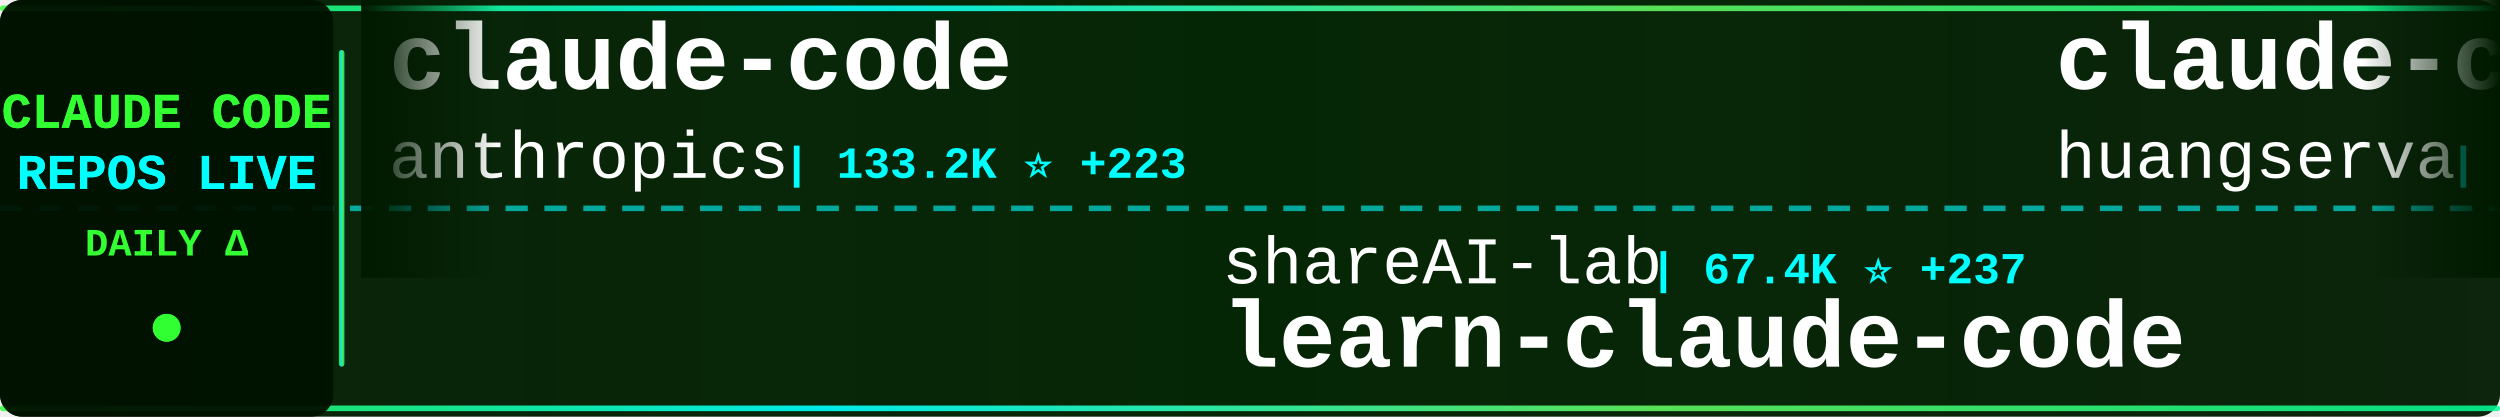
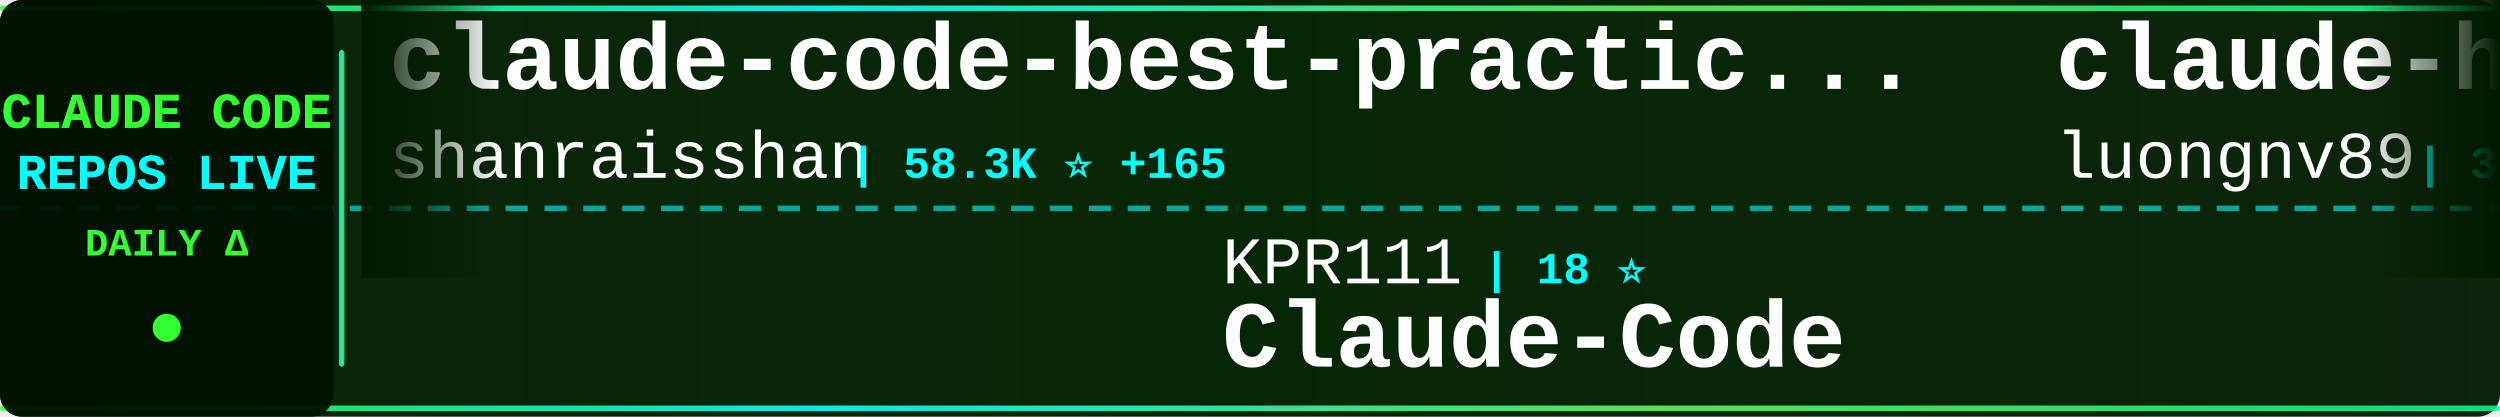
<svg xmlns="http://www.w3.org/2000/svg" width="900" height="150">
  <defs>
    <linearGradient id="tickerBg" x1="0%" y1="0%" x2="100%" y2="0%">
      <stop offset="0%" style="stop-color:#001a00;stop-opacity:0.95" />
      <stop offset="50%" style="stop-color:#002200;stop-opacity:0.98" />
      <stop offset="100%" style="stop-color:#001a00;stop-opacity:0.95" />
    </linearGradient>
    <linearGradient id="borderGrad" x1="0%" y1="0%" x2="100%" y2="0%">
      <stop offset="0%" style="stop-color:#33ff33;stop-opacity:0.85">
        <animate attributeName="stop-opacity" values="0.85;1;0.85" dur="2s" repeatCount="indefinite" />
      </stop>
      <stop offset="33%" style="stop-color:#00ffff;stop-opacity:0.9">
        <animate attributeName="stop-opacity" values="0.9;1;0.9" dur="2.2s" repeatCount="indefinite" />
      </stop>
      <stop offset="66%" style="stop-color:#66ff66;stop-opacity:0.85">
        <animate attributeName="stop-opacity" values="0.85;1;0.85" dur="1.8s" repeatCount="indefinite" />
      </stop>
      <stop offset="100%" style="stop-color:#00ff99;stop-opacity:0.85">
        <animate attributeName="stop-opacity" values="0.85;1;0.85" dur="2s" repeatCount="indefinite" />
      </stop>
    </linearGradient>
    <filter id="textGlow">
      <feGaussianBlur stdDeviation="0.1" result="coloredBlur" />
      <feMerge>
        <feMergeNode in="coloredBlur" />
        <feMergeNode in="SourceGraphic" />
      </feMerge>
    </filter>
    <filter id="metricGlow">
      <feGaussianBlur stdDeviation="0.2" result="coloredBlur" />
      <feMerge>
        <feMergeNode in="coloredBlur" />
        <feMergeNode in="SourceGraphic" />
      </feMerge>
    </filter>
    <linearGradient id="leftFade" x1="0%" y1="0%" x2="100%" y2="0%">
      <stop offset="0%" style="stop-color:#001a00;stop-opacity:1" />
      <stop offset="100%" style="stop-color:#001a00;stop-opacity:0" />
    </linearGradient>
    <linearGradient id="rightFade" x1="0%" y1="0%" x2="100%" y2="0%">
      <stop offset="0%" style="stop-color:#001a00;stop-opacity:0" />
      <stop offset="100%" style="stop-color:#001a00;stop-opacity:1" />
    </linearGradient>
  </defs>
  <rect width="900" height="150" fill="url(#tickerBg)" rx="8" />
  <rect x="0" y="2" width="900" height="2" fill="url(#borderGrad)" rx="1" />
  <rect x="0" y="146" width="900" height="2" fill="url(#borderGrad)" rx="1" />
  <line x1="0" y1="75" x2="900" y2="75" stroke="#00ffff" stroke-width="2" stroke-dasharray="8 6" opacity="0.6" />
  <rect x="0" y="0" width="120" height="150" fill="#001100" opacity="0.95" rx="8" />
  <text x="60" y="46" font-family="'Courier New', monospace" font-size="18" font-weight="bold" fill="#33ff33" text-anchor="middle" filter="url(#textGlow)">
    CLAUDE CODE
  </text>
  <text x="60" y="68" font-family="'Courier New', monospace" font-size="18" font-weight="bold" fill="#00ffff" text-anchor="middle" filter="url(#textGlow)">
    REPOS LIVE
  </text>
  <text x="60" y="92" font-family="'Courier New', monospace" font-size="14" font-weight="bold" fill="#33ff33" text-anchor="middle">
    DAILY Δ
  </text>
  <circle cx="60" cy="118" r="5" fill="#33ff33" filter="url(#metricGlow)">
    <animate attributeName="r" values="4;6;4" dur="1.5s" repeatCount="indefinite" />
    <animate attributeName="opacity" values="0.6;1;0.6" dur="1.5s" repeatCount="indefinite" />
  </circle>
  <rect x="122" y="18" width="2" height="114" fill="url(#borderGrad)" rx="1" />
  <clipPath id="tickerClip">
    <rect x="130" y="0" width="770" height="150" />
  </clipPath>
  <g clip-path="url(#tickerClip)">
    <g id="tickerItems">
      <animateTransform attributeName="transform" attributeType="XML" type="translate" from="0 0" to="-3000 0" dur="54s" repeatCount="indefinite" />
      <g transform="translate(0, 0)">
-         <text x="140" y="32" font-family="'Courier New', monospace" font-size="34" font-weight="bold" fill="#ffffff">claude-code</text>
-         <text x="140" y="64" font-family="'Courier New', monospace" font-size="24" font-weight="normal" fill="#ffffff" opacity="1.0">anthropics</text>
-         <text x="282" y="64" font-family="'Courier New', monospace" font-size="16" font-weight="bold" fill="#00ffff"> | 133.2K ⭐ +223</text>
+         <text x="140" y="32" font-family="'Courier New', monospace" font-size="34" font-weight="bold" fill="#ffffff">claude-code-best-practic...</text>
+         <text x="140" y="64" font-family="'Courier New', monospace" font-size="24" font-weight="normal" fill="#ffffff" opacity="1.0">shanraisshan</text>
+         <text x="306" y="64" font-family="'Courier New', monospace" font-size="16" font-weight="bold" fill="#00ffff"> | 58.3K ⭐ +165</text>
      </g>
      <g transform="translate(300, 0)">
-         <text x="140" y="102" font-family="'Courier New', monospace" font-size="24" font-weight="normal" fill="#ffffff" opacity="1.0">shareAI-lab</text>
-         <text x="294" y="102" font-family="'Courier New', monospace" font-size="16" font-weight="bold" fill="#00ffff"> | 67.4K ⭐ +237</text>
-         <text x="140" y="132" font-family="'Courier New', monospace" font-size="34" font-weight="bold" fill="#ffffff">learn-claude-code</text>
+         <text x="140" y="102" font-family="'Courier New', monospace" font-size="24" font-weight="normal" fill="#ffffff" opacity="1.0">KPR111</text>
+         <text x="234" y="102" font-family="'Courier New', monospace" font-size="16" font-weight="bold" fill="#00ffff"> | 18 ⭐</text>
+         <text x="140" y="132" font-family="'Courier New', monospace" font-size="34" font-weight="bold" fill="#ffffff">Claude-Code</text>
      </g>
      <g transform="translate(600, 0)">
-         <text x="140" y="32" font-family="'Courier New', monospace" font-size="34" font-weight="bold" fill="#ffffff">claude-code-cli</text>
-         <text x="140" y="64" font-family="'Courier New', monospace" font-size="24" font-weight="normal" fill="#ffffff" opacity="1.0">huangserva</text>
-         <text x="282" y="64" font-family="'Courier New', monospace" font-size="16" font-weight="bold" fill="#00ffff"> | 606 ⭐ +3</text>
+         <text x="140" y="32" font-family="'Courier New', monospace" font-size="34" font-weight="bold" fill="#ffffff">claude-howto</text>
+         <text x="140" y="64" font-family="'Courier New', monospace" font-size="24" font-weight="normal" fill="#ffffff" opacity="1.0">luongnv89</text>
+         <text x="270" y="64" font-family="'Courier New', monospace" font-size="16" font-weight="bold" fill="#00ffff"> | 37.5K ⭐ +84</text>
      </g>
      <g transform="translate(900, 0)">
-         <text x="140" y="102" font-family="'Courier New', monospace" font-size="24" font-weight="normal" fill="#ffffff" opacity="1.0">Chachamaru127</text>
-         <text x="318" y="102" font-family="'Courier New', monospace" font-size="16" font-weight="bold" fill="#00ffff"> | 2.8K ⭐ +12</text>
-         <text x="140" y="132" font-family="'Courier New', monospace" font-size="34" font-weight="bold" fill="#ffffff">claude-code-harness</text>
+         <text x="140" y="102" font-family="'Courier New', monospace" font-size="24" font-weight="normal" fill="#ffffff" opacity="1.0">jarmuine</text>
+         <text x="258" y="102" font-family="'Courier New', monospace" font-size="16" font-weight="bold" fill="#00ffff"> | 2.2K ⭐ +4</text>
+         <text x="140" y="132" font-family="'Courier New', monospace" font-size="34" font-weight="bold" fill="#ffffff">claude-code</text>
      </g>
      <g transform="translate(1200, 0)">
-         <text x="140" y="32" font-family="'Courier New', monospace" font-size="34" font-weight="bold" fill="#ffffff">claude-code-tips</text>
-         <text x="140" y="64" font-family="'Courier New', monospace" font-size="24" font-weight="normal" fill="#ffffff" opacity="1.0">ykdojo</text>
-         <text x="234" y="64" font-family="'Courier New', monospace" font-size="16" font-weight="bold" fill="#00ffff"> | 8.8K ⭐ +20</text>
+         <text x="140" y="32" font-family="'Courier New', monospace" font-size="34" font-weight="bold" fill="#ffffff">claude-code-hub</text>
+         <text x="140" y="64" font-family="'Courier New', monospace" font-size="24" font-weight="normal" fill="#ffffff" opacity="1.0">ding113</text>
+         <text x="246" y="64" font-family="'Courier New', monospace" font-size="16" font-weight="bold" fill="#00ffff"> | 3.1K ⭐ +6</text>
      </g>
      <g transform="translate(1500, 0)">
-         <text x="140" y="102" font-family="'Courier New', monospace" font-size="24" font-weight="normal" fill="#ffffff" opacity="1.0">lintsinghua</text>
-         <text x="294" y="102" font-family="'Courier New', monospace" font-size="16" font-weight="bold" fill="#00ffff"> | 3.7K ⭐ +11</text>
-         <text x="140" y="132" font-family="'Courier New', monospace" font-size="34" font-weight="bold" fill="#ffffff">claude-code-book</text>
+         <text x="140" y="102" font-family="'Courier New', monospace" font-size="24" font-weight="normal" fill="#ffffff" opacity="1.0">luyao618</text>
+         <text x="258" y="102" font-family="'Courier New', monospace" font-size="16" font-weight="bold" fill="#00ffff"> | 1.5K ⭐ +3</text>
+         <text x="140" y="132" font-family="'Courier New', monospace" font-size="34" font-weight="bold" fill="#ffffff">Claude-Code-Source-Study</text>
      </g>
      <g transform="translate(1800, 0)">
-         <text x="140" y="32" font-family="'Courier New', monospace" font-size="34" font-weight="bold" fill="#ffffff">claude-coder</text>
-         <text x="140" y="64" font-family="'Courier New', monospace" font-size="24" font-weight="normal" fill="#ffffff" opacity="1.0">kodu-ai</text>
-         <text x="246" y="64" font-family="'Courier New', monospace" font-size="16" font-weight="bold" fill="#00ffff"> | 5.3K ⭐</text>
+         <text x="140" y="32" font-family="'Courier New', monospace" font-size="34" font-weight="bold" fill="#ffffff">claude-code</text>
+         <text x="140" y="64" font-family="'Courier New', monospace" font-size="24" font-weight="normal" fill="#ffffff" opacity="1.0">xorespesp</text>
+         <text x="270" y="64" font-family="'Courier New', monospace" font-size="16" font-weight="bold" fill="#00ffff"> | 227 ⭐</text>
      </g>
      <g transform="translate(2100, 0)">
-         <text x="140" y="102" font-family="'Courier New', monospace" font-size="24" font-weight="normal" fill="#ffffff" opacity="1.0">xorespesp</text>
-         <text x="270" y="102" font-family="'Courier New', monospace" font-size="16" font-weight="bold" fill="#00ffff"> | 227 ⭐</text>
-         <text x="140" y="132" font-family="'Courier New', monospace" font-size="34" font-weight="bold" fill="#ffffff">claude-code</text>
+         <text x="140" y="102" font-family="'Courier New', monospace" font-size="24" font-weight="normal" fill="#ffffff" opacity="1.0">lorryjovens-hub</text>
+         <text x="342" y="102" font-family="'Courier New', monospace" font-size="16" font-weight="bold" fill="#00ffff"> | 1.6K ⭐ +2</text>
+         <text x="140" y="132" font-family="'Courier New', monospace" font-size="34" font-weight="bold" fill="#ffffff">claude-code-rust</text>
      </g>
      <g transform="translate(2400, 0)">
-         <text x="140" y="32" font-family="'Courier New', monospace" font-size="34" font-weight="bold" fill="#ffffff">claude-code</text>
-         <text x="140" y="64" font-family="'Courier New', monospace" font-size="24" font-weight="normal" fill="#ffffff" opacity="1.0">alex000kim</text>
-         <text x="282" y="64" font-family="'Courier New', monospace" font-size="16" font-weight="bold" fill="#00ffff"> | 228 ⭐</text>
+         <text x="140" y="32" font-family="'Courier New', monospace" font-size="34" font-weight="bold" fill="#ffffff">ECC</text>
+         <text x="140" y="64" font-family="'Courier New', monospace" font-size="24" font-weight="normal" fill="#ffffff" opacity="1.0">affaan-m</text>
+         <text x="258" y="64" font-family="'Courier New', monospace" font-size="16" font-weight="bold" fill="#00ffff"> | 217.7K ⭐ +546</text>
      </g>
      <g transform="translate(2700, 0)">
        <text x="140" y="102" font-family="'Courier New', monospace" font-size="24" font-weight="normal" fill="#ffffff" opacity="1.0">zstmfhy</text>
        <text x="246" y="102" font-family="'Courier New', monospace" font-size="16" font-weight="bold" fill="#00ffff"> | 190 ⭐</text>
        <text x="140" y="132" font-family="'Courier New', monospace" font-size="34" font-weight="bold" fill="#ffffff">Claude-code</text>
      </g>
      <g transform="translate(3000, 0)">
-         <text x="140" y="32" font-family="'Courier New', monospace" font-size="34" font-weight="bold" fill="#ffffff">claude-code</text>
-         <text x="140" y="64" font-family="'Courier New', monospace" font-size="24" font-weight="normal" fill="#ffffff" opacity="1.0">anthropics</text>
-         <text x="282" y="64" font-family="'Courier New', monospace" font-size="16" font-weight="bold" fill="#00ffff"> | 133.2K ⭐ +223</text>
+         <text x="140" y="32" font-family="'Courier New', monospace" font-size="34" font-weight="bold" fill="#ffffff">claude-code-best-practic...</text>
+         <text x="140" y="64" font-family="'Courier New', monospace" font-size="24" font-weight="normal" fill="#ffffff" opacity="1.0">shanraisshan</text>
+         <text x="306" y="64" font-family="'Courier New', monospace" font-size="16" font-weight="bold" fill="#00ffff"> | 58.3K ⭐ +165</text>
      </g>
      <g transform="translate(3300, 0)">
-         <text x="140" y="102" font-family="'Courier New', monospace" font-size="24" font-weight="normal" fill="#ffffff" opacity="1.0">shareAI-lab</text>
-         <text x="294" y="102" font-family="'Courier New', monospace" font-size="16" font-weight="bold" fill="#00ffff"> | 67.4K ⭐ +237</text>
-         <text x="140" y="132" font-family="'Courier New', monospace" font-size="34" font-weight="bold" fill="#ffffff">learn-claude-code</text>
+         <text x="140" y="102" font-family="'Courier New', monospace" font-size="24" font-weight="normal" fill="#ffffff" opacity="1.0">KPR111</text>
+         <text x="234" y="102" font-family="'Courier New', monospace" font-size="16" font-weight="bold" fill="#00ffff"> | 18 ⭐</text>
+         <text x="140" y="132" font-family="'Courier New', monospace" font-size="34" font-weight="bold" fill="#ffffff">Claude-Code</text>
      </g>
      <g transform="translate(3600, 0)">
-         <text x="140" y="32" font-family="'Courier New', monospace" font-size="34" font-weight="bold" fill="#ffffff">claude-code-cli</text>
-         <text x="140" y="64" font-family="'Courier New', monospace" font-size="24" font-weight="normal" fill="#ffffff" opacity="1.0">huangserva</text>
-         <text x="282" y="64" font-family="'Courier New', monospace" font-size="16" font-weight="bold" fill="#00ffff"> | 606 ⭐ +3</text>
+         <text x="140" y="32" font-family="'Courier New', monospace" font-size="34" font-weight="bold" fill="#ffffff">claude-howto</text>
+         <text x="140" y="64" font-family="'Courier New', monospace" font-size="24" font-weight="normal" fill="#ffffff" opacity="1.0">luongnv89</text>
+         <text x="270" y="64" font-family="'Courier New', monospace" font-size="16" font-weight="bold" fill="#00ffff"> | 37.5K ⭐ +84</text>
      </g>
      <g transform="translate(3900, 0)">
-         <text x="140" y="102" font-family="'Courier New', monospace" font-size="24" font-weight="normal" fill="#ffffff" opacity="1.0">Chachamaru127</text>
-         <text x="318" y="102" font-family="'Courier New', monospace" font-size="16" font-weight="bold" fill="#00ffff"> | 2.8K ⭐ +12</text>
-         <text x="140" y="132" font-family="'Courier New', monospace" font-size="34" font-weight="bold" fill="#ffffff">claude-code-harness</text>
+         <text x="140" y="102" font-family="'Courier New', monospace" font-size="24" font-weight="normal" fill="#ffffff" opacity="1.0">jarmuine</text>
+         <text x="258" y="102" font-family="'Courier New', monospace" font-size="16" font-weight="bold" fill="#00ffff"> | 2.2K ⭐ +4</text>
+         <text x="140" y="132" font-family="'Courier New', monospace" font-size="34" font-weight="bold" fill="#ffffff">claude-code</text>
      </g>
    </g>
  </g>
  <rect x="130" y="0" width="50" height="100" fill="url(#leftFade)" />
  <rect x="850" y="0" width="50" height="100" fill="url(#rightFade)" />
</svg>
